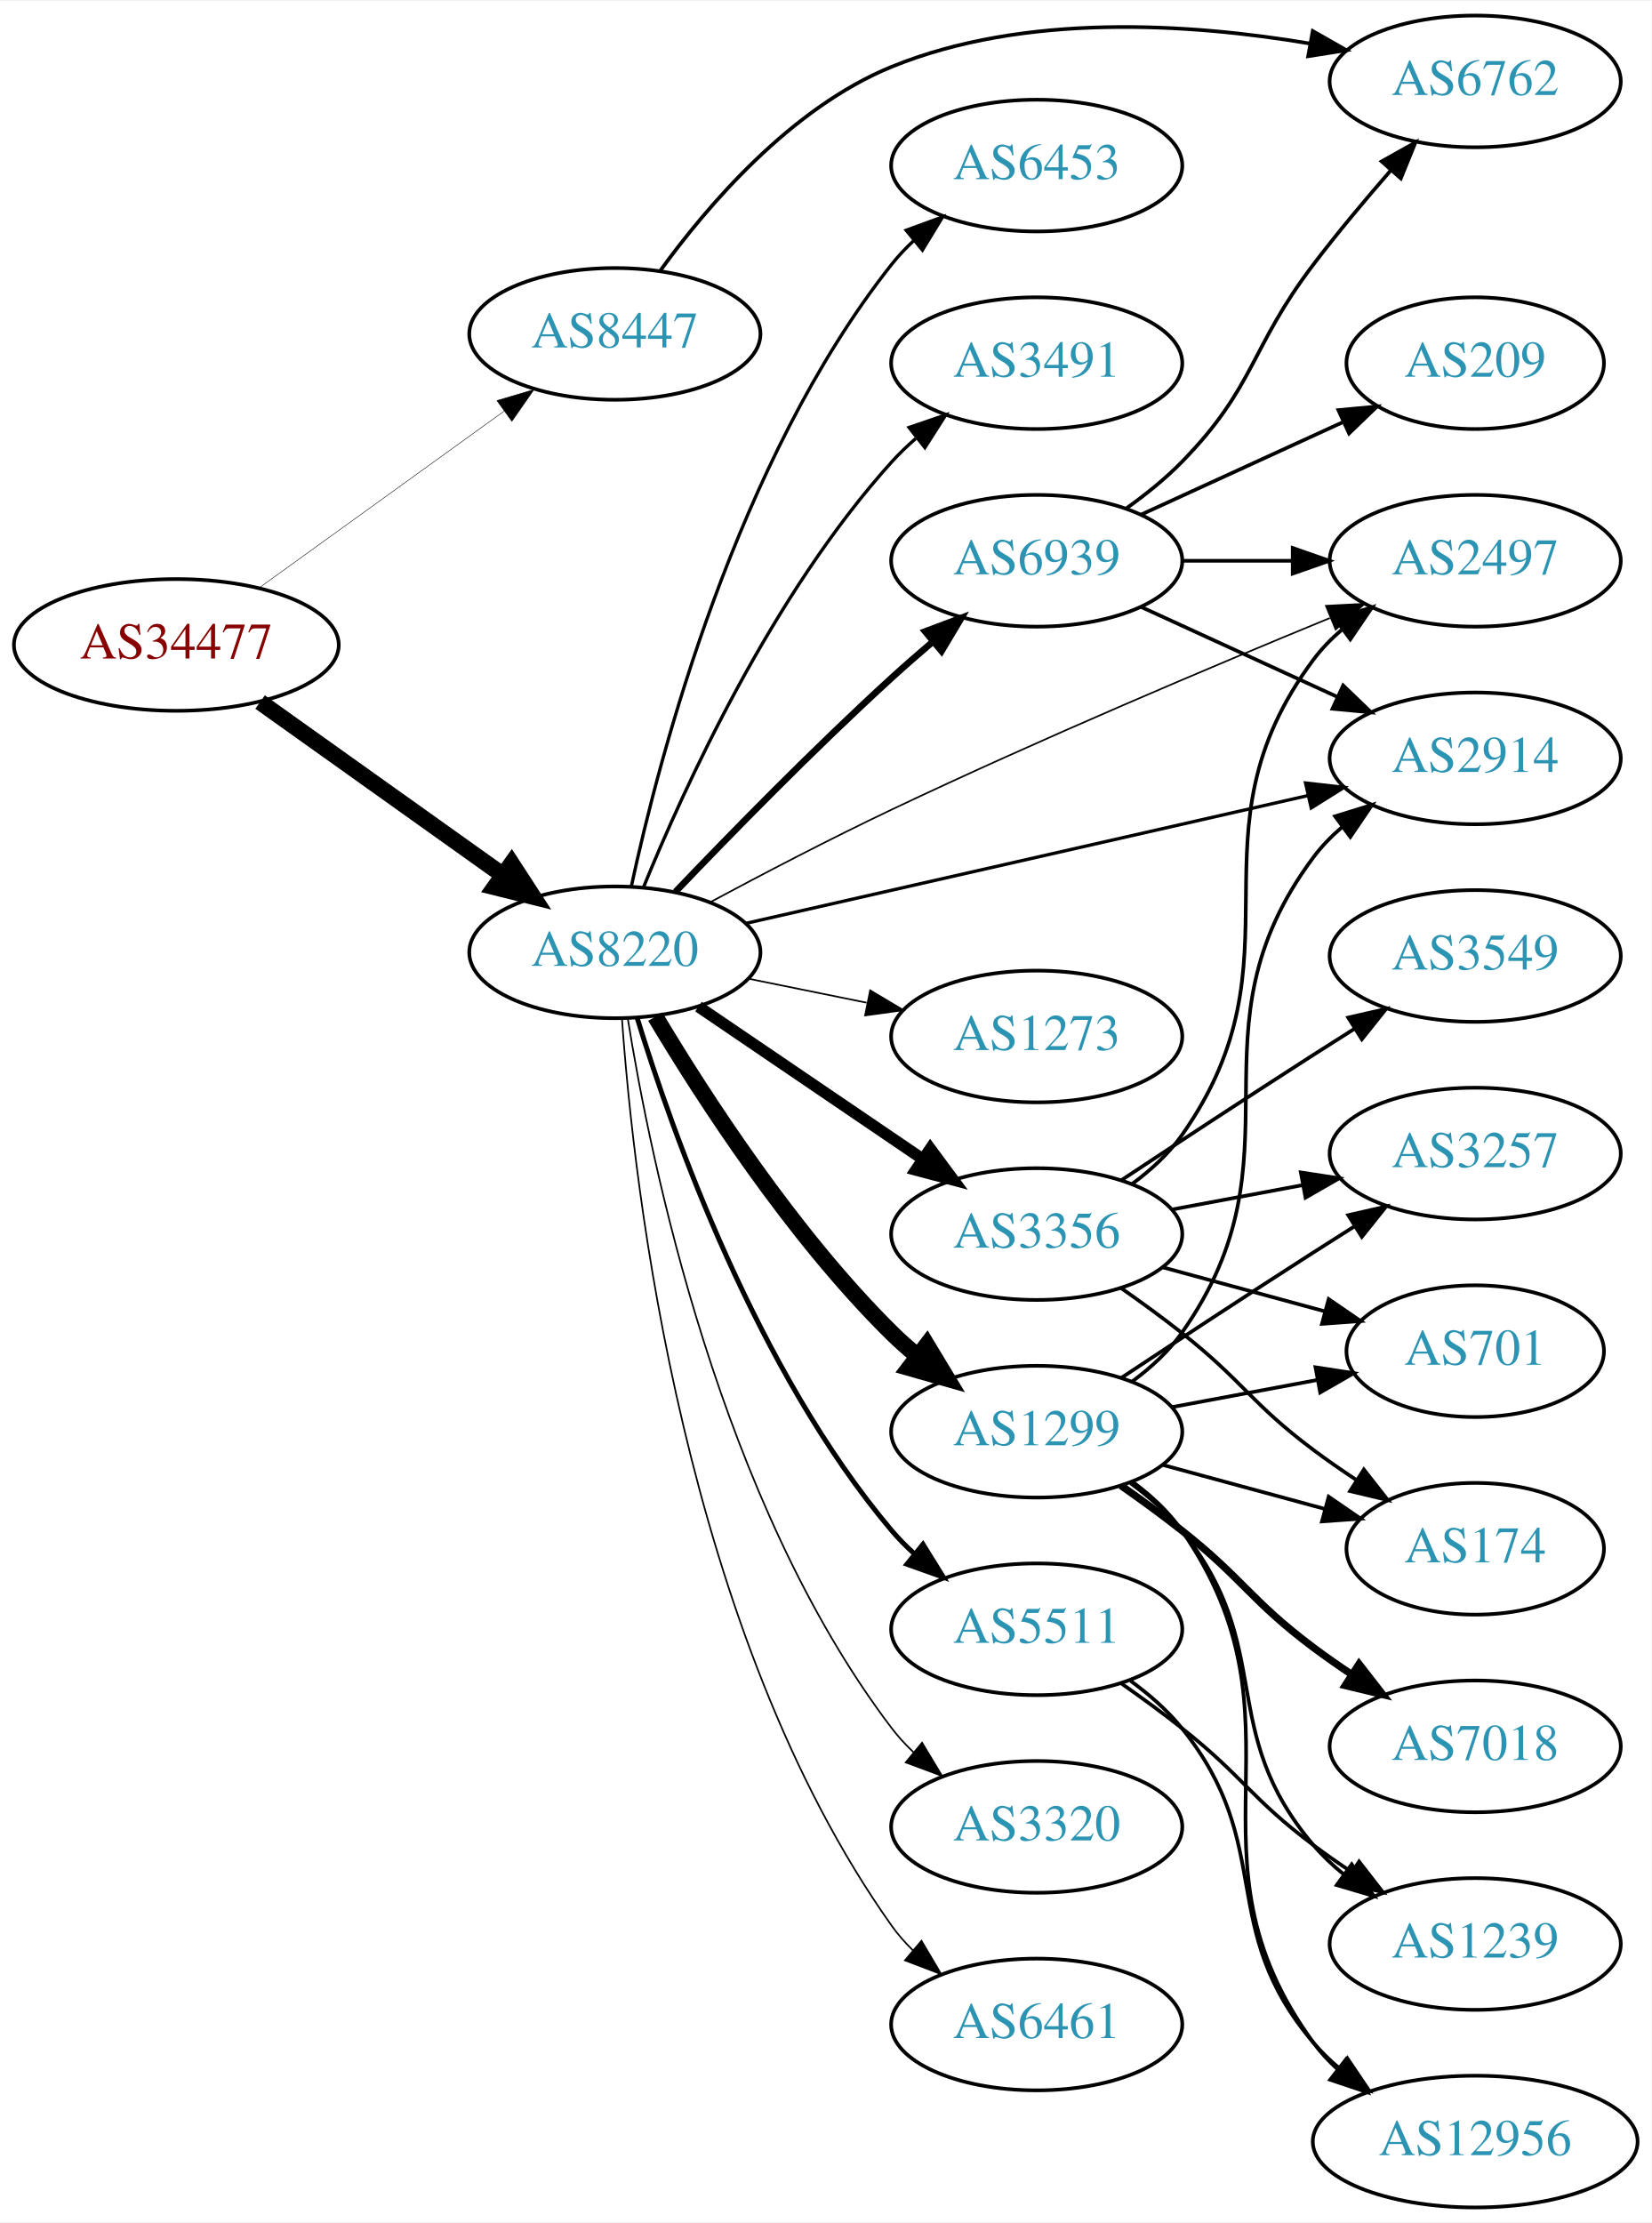
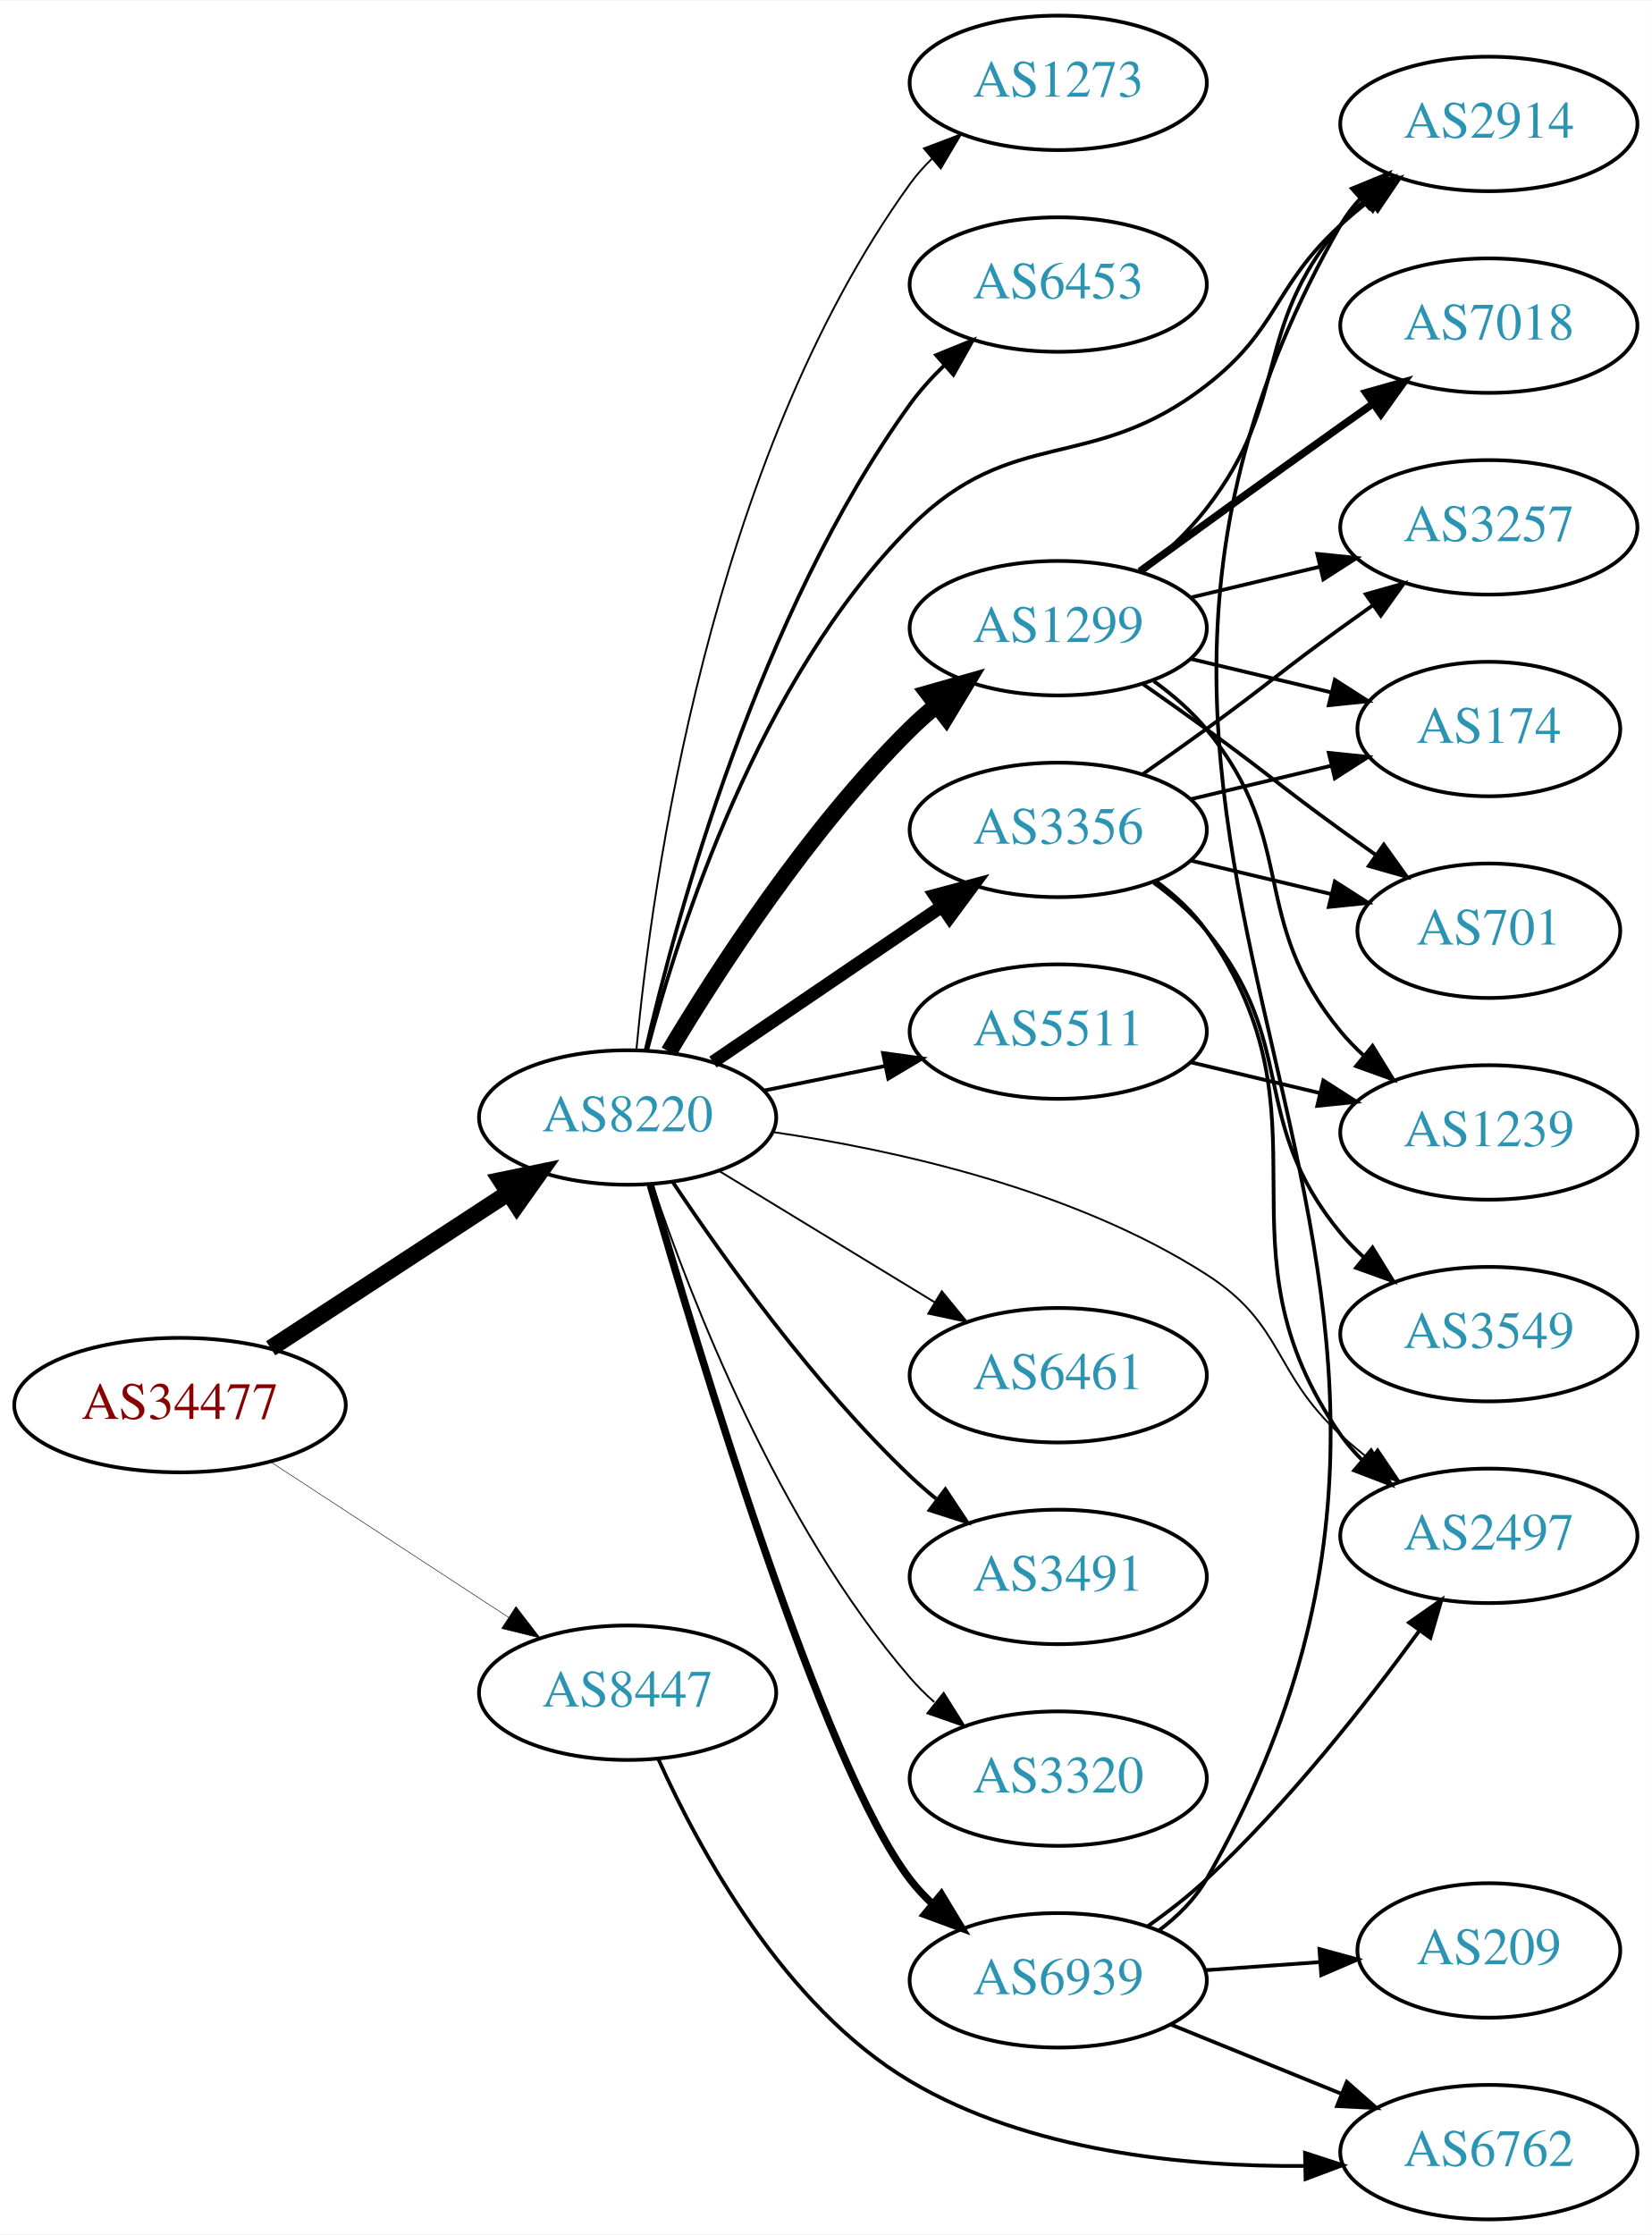
- <svg xmlns="http://www.w3.org/2000/svg" xmlns:xlink="http://www.w3.org/1999/xlink" width="451pt" height="607pt" viewBox="0.00 0.00 451.37 607.00">
-   <g id="graph0" class="graph" transform="scale(1 1) rotate(0) translate(4 603)">
-     <polygon fill="white" stroke="none" points="-4,4 -4,-603 447.37,-603 447.37,4 -4,4" />
+ <svg xmlns="http://www.w3.org/2000/svg" xmlns:xlink="http://www.w3.org/1999/xlink" width="442pt" height="598pt" viewBox="0.00 0.00 442.27 598.00">
+   <g id="graph0" class="graph" transform="scale(1 1) rotate(0) translate(4 594)">
+     <polygon fill="white" stroke="none" points="-4,4 -4,-594 438.271,-594 438.271,4 -4,4" />
    <g id="node1" class="node">
      <g id="a_node1">
-         <a xlink:href="/asn/34477" xlink:title="AS34477 ~ NetMan [AT]">
-           <ellipse fill="#ffffff" stroke="black" cx="44.196" cy="-427" rx="44.393" ry="18" />
-           <text text-anchor="middle" x="44.196" y="-423.3" font-family="Times,serif" font-size="14.00" fill="#880000">AS34477</text>
+         <a xlink:href="/asn/34477" xlink:title="AS34477 ~ ARAplus GmbH [AT]">
+           <ellipse fill="#ffffff" stroke="black" cx="44.196" cy="-218" rx="44.393" ry="18" />
+           <text text-anchor="middle" x="44.196" y="-214.3" font-family="Times,serif" font-size="14.00" fill="#880000">AS34477</text>
        </a>
      </g>
    </g>
    <g id="node2" class="node">
      <g id="a_node2">
        <a xlink:href="/asn/8220" xlink:title="AS8220 ~ COLT [GB]">
-           <ellipse fill="#ffffff" stroke="black" cx="164.039" cy="-343" rx="39.794" ry="18" />
-           <text text-anchor="middle" x="164.039" y="-339.3" font-family="Times,serif" font-size="14.00" fill="#2c94b3">AS8220</text>
+           <ellipse fill="#ffffff" stroke="black" cx="164.039" cy="-295" rx="39.794" ry="18" />
+           <text text-anchor="middle" x="164.039" y="-291.3" font-family="Times,serif" font-size="14.00" fill="#2c94b3">AS8220</text>
        </a>
      </g>
    </g>
    <g id="edge1" class="edge">
-       <path fill="none" stroke="black" stroke-width="4.5" d="M67.085,-411.397C85.722,-398.112 112.672,-378.902 133.269,-364.22" />
-       <polygon fill="black" stroke="black" stroke-width="4.5" points="135.807,-367.247 141.664,-358.236 131.236,-360.834 135.807,-367.247" />
+       <path fill="none" stroke="black" stroke-width="4.5" d="M68.478,-233.213C86.708,-245.124 112.229,-261.8 132.163,-274.826" />
+       <polygon fill="black" stroke="black" stroke-width="4.5" points="130.079,-278.168 140.605,-280.341 134.387,-271.575 130.079,-278.168" />
    </g>
    <g id="node3" class="node">
      <g id="a_node3">
        <a xlink:href="/asn/8447" xlink:title="AS8447 ~ A1 Telekom Austria AG [AT]">
-           <ellipse fill="#ffffff" stroke="black" cx="164.039" cy="-512" rx="39.794" ry="18" />
-           <text text-anchor="middle" x="164.039" y="-508.3" font-family="Times,serif" font-size="14.00" fill="#2c94b3">AS8447</text>
+           <ellipse fill="#ffffff" stroke="black" cx="164.039" cy="-141" rx="39.794" ry="18" />
+           <text text-anchor="middle" x="164.039" y="-137.3" font-family="Times,serif" font-size="14.00" fill="#2c94b3">AS8447</text>
        </a>
      </g>
    </g>
    <g id="edge2" class="edge">
-       <path fill="none" stroke="black" stroke-width="0.132" d="M66.81,-442.59C85.615,-456.154 113.032,-475.93 133.795,-490.906" />
-       <polygon fill="black" stroke="black" stroke-width="0.132" points="131.8,-493.783 141.958,-496.795 135.895,-488.106 131.8,-493.783" />
+       <path fill="none" stroke="black" stroke-width="0.141" d="M68.478,-202.787C86.708,-190.876 112.229,-174.2 132.163,-161.174" />
+       <polygon fill="black" stroke="black" stroke-width="0.141" points="134.148,-164.059 140.605,-155.659 130.319,-158.199 134.148,-164.059" />
    </g>
    <g id="node4" class="node">
      <g id="a_node4">
-         <a xlink:href="/asn/2497" xlink:title="AS2497 ~ Internet Initiative Japan Inc. [JP]">
-           <ellipse fill="#ffffff" stroke="black" cx="399.174" cy="-450" rx="39.794" ry="18" />
-           <text text-anchor="middle" x="399.174" y="-446.3" font-family="Times,serif" font-size="14.00" fill="#2c94b3">AS2497</text>
+         <a xlink:href="/asn/6453" xlink:title="AS6453 ~ TATA COMMUNICATIONS (AMERICA) INC [US]">
+           <ellipse fill="#ffffff" stroke="black" cx="279.332" cy="-518" rx="39.794" ry="18" />
+           <text text-anchor="middle" x="279.332" y="-514.3" font-family="Times,serif" font-size="14.00" fill="#2c94b3">AS6453</text>
        </a>
      </g>
    </g>
    <g id="edge3" class="edge">
-       <path fill="none" stroke="black" stroke-width="0.45" d="M190.021,-356.66C204.409,-364.373 222.911,-374.034 239.685,-382 280.005,-401.148 327.111,-421.055 359.427,-434.343" />
-       <polygon fill="black" stroke="black" stroke-width="0.45" points="358.377,-437.695 368.958,-438.247 361.03,-431.218 358.377,-437.695" />
+       <path fill="none" stroke="black" d="M168.869,-313.057C177.105,-348.782 199.12,-429.88 239.685,-486 242.34,-489.673 245.513,-493.175 248.882,-496.424" />
+       <polygon fill="black" stroke="black" points="246.635,-499.109 256.45,-503.099 251.266,-493.859 246.635,-499.109" />
    </g>
    <g id="node5" class="node">
      <g id="a_node5">
-         <a xlink:href="/asn/5511" xlink:title="AS5511 ~ Orange S.A. [FR]">
-           <ellipse fill="#ffffff" stroke="black" cx="279.332" cy="-158" rx="39.794" ry="18" />
-           <text text-anchor="middle" x="279.332" y="-154.3" font-family="Times,serif" font-size="14.00" fill="#2c94b3">AS5511</text>
+         <a xlink:href="/asn/1299" xlink:title="AS1299 ~ Telia Carrier [EU]">
+           <ellipse fill="#ffffff" stroke="black" cx="279.332" cy="-426" rx="39.794" ry="18" />
+           <text text-anchor="middle" x="279.332" y="-422.3" font-family="Times,serif" font-size="14.00" fill="#2c94b3">AS1299</text>
        </a>
      </g>
    </g>
    <g id="edge4" class="edge">
-       <path fill="none" stroke="black" stroke-width="1.35" d="M170.1,-325.2C179.636,-294.052 202.695,-228.812 239.685,-185 241.566,-182.772 243.672,-180.641 245.904,-178.624" />
-       <polygon fill="black" stroke="black" stroke-width="1.35" points="248.249,-181.229 253.833,-172.225 243.853,-175.782 248.249,-181.229" />
+       <path fill="none" stroke="black" stroke-width="4.5" d="M175.089,-312.569C188.137,-334.427 212.483,-372.142 239.685,-399 241.815,-401.103 244.124,-403.155 246.519,-405.129" />
+       <polygon fill="black" stroke="black" stroke-width="4.5" points="244.515,-408.554 254.851,-411.498 249.297,-402.297 244.515,-408.554" />
    </g>
    <g id="node6" class="node">
      <g id="a_node6">
-         <a xlink:href="/asn/1299" xlink:title="AS1299 ~ Telia Carrier [EU]">
-           <ellipse fill="#ffffff" stroke="black" cx="279.332" cy="-212" rx="39.794" ry="18" />
-           <text text-anchor="middle" x="279.332" y="-208.3" font-family="Times,serif" font-size="14.00" fill="#2c94b3">AS1299</text>
+         <a xlink:href="/asn/3356" xlink:title="AS3356 ~ Level 3 Parent, LLC [US]">
+           <ellipse fill="#ffffff" stroke="black" cx="279.332" cy="-372" rx="39.794" ry="18" />
+           <text text-anchor="middle" x="279.332" y="-368.3" font-family="Times,serif" font-size="14.00" fill="#2c94b3">AS3356</text>
        </a>
      </g>
    </g>
    <g id="edge5" class="edge">
-       <path fill="none" stroke="black" stroke-width="4.5" d="M175.089,-325.431C188.137,-303.573 212.483,-265.858 239.685,-239 241.815,-236.897 244.124,-234.845 246.519,-232.871" />
-       <polygon fill="black" stroke="black" stroke-width="4.5" points="249.297,-235.703 254.851,-226.502 244.515,-229.446 249.297,-235.703" />
+       <path fill="none" stroke="black" stroke-width="3.5" d="M186.883,-309.846C204.28,-321.67 228.827,-338.354 248.11,-351.46" />
+       <polygon fill="black" stroke="black" stroke-width="3.5" points="246.317,-354.473 256.555,-357.199 250.251,-348.683 246.317,-354.473" />
    </g>
    <g id="node7" class="node">
      <g id="a_node7">
-         <a xlink:href="/asn/3356" xlink:title="AS3356 ~ Level 3 Parent, LLC [US]">
-           <ellipse fill="#ffffff" stroke="black" cx="279.332" cy="-266" rx="39.794" ry="18" />
-           <text text-anchor="middle" x="279.332" y="-262.3" font-family="Times,serif" font-size="14.00" fill="#2c94b3">AS3356</text>
+         <a xlink:href="/asn/5511" xlink:title="AS5511 ~ Orange S.A. [FR]">
+           <ellipse fill="#ffffff" stroke="black" cx="279.332" cy="-318" rx="39.794" ry="18" />
+           <text text-anchor="middle" x="279.332" y="-314.3" font-family="Times,serif" font-size="14.00" fill="#2c94b3">AS5511</text>
        </a>
      </g>
    </g>
    <g id="edge6" class="edge">
-       <path fill="none" stroke="black" stroke-width="3.15" d="M186.883,-328.154C204.28,-316.33 228.827,-299.646 248.11,-286.54" />
-       <polygon fill="black" stroke="black" stroke-width="3.15" points="250.251,-289.317 256.555,-280.801 246.317,-283.527 250.251,-289.317" />
+       <path fill="none" stroke="black" d="M200.574,-302.214C210.803,-304.291 222.104,-306.585 232.846,-308.766" />
+       <polygon fill="black" stroke="black" points="232.425,-312.252 242.922,-310.811 233.818,-305.392 232.425,-312.252" />
    </g>
    <g id="node8" class="node">
      <g id="a_node8">
        <a xlink:href="/asn/2914" xlink:title="AS2914 ~ NTT America, Inc. [US]">
-           <ellipse fill="#ffffff" stroke="black" cx="399.174" cy="-396" rx="39.794" ry="18" />
-           <text text-anchor="middle" x="399.174" y="-392.3" font-family="Times,serif" font-size="14.00" fill="#2c94b3">AS2914</text>
+           <ellipse fill="#ffffff" stroke="black" cx="394.625" cy="-561" rx="39.794" ry="18" />
+           <text text-anchor="middle" x="394.625" y="-557.3" font-family="Times,serif" font-size="14.00" fill="#2c94b3">AS2914</text>
        </a>
      </g>
    </g>
    <g id="edge7" class="edge">
-       <path fill="none" stroke="black" stroke-width="0.9" d="M199.69,-350.877C240.524,-360.16 308.477,-375.609 353.303,-385.799" />
-       <polygon fill="black" stroke="black" stroke-width="0.9" points="352.806,-389.275 363.333,-388.079 354.358,-382.45 352.806,-389.275" />
+       <path fill="none" stroke="black" d="M169.26,-312.941C177.609,-344.892 199.039,-412.128 239.685,-453 267.242,-480.71 288.114,-467.029 318.978,-491 338.663,-506.288 336.602,-517.161 354.978,-534 357.392,-536.212 359.995,-538.392 362.669,-540.496" />
+       <polygon fill="black" stroke="black" points="360.674,-543.374 370.787,-546.535 364.853,-537.758 360.674,-543.374" />
    </g>
    <g id="node9" class="node">
      <g id="a_node9">
-         <a xlink:href="/asn/3320" xlink:title="AS3320 ~ DTAG [DE]">
-           <ellipse fill="#ffffff" stroke="black" cx="279.332" cy="-104" rx="39.794" ry="18" />
-           <text text-anchor="middle" x="279.332" y="-100.3" font-family="Times,serif" font-size="14.00" fill="#2c94b3">AS3320</text>
+         <a xlink:href="/asn/2497" xlink:title="AS2497 ~ Internet Initiative Japan Inc. [JP]">
+           <ellipse fill="#ffffff" stroke="black" cx="394.625" cy="-183" rx="39.794" ry="18" />
+           <text text-anchor="middle" x="394.625" y="-179.3" font-family="Times,serif" font-size="14.00" fill="#2c94b3">AS2497</text>
        </a>
      </g>
    </g>
    <g id="edge8" class="edge">
-       <path fill="none" stroke="black" stroke-width="0.45" d="M167.552,-325.053C173.755,-286.165 192.824,-192.672 239.685,-131 241.449,-128.678 243.471,-126.48 245.644,-124.416" />
-       <polygon fill="black" stroke="black" stroke-width="0.45" points="248.002,-127.007 253.463,-117.928 243.532,-121.62 248.002,-127.007" />
+       <path fill="none" stroke="black" stroke-width="0.5" d="M203.063,-291.089C235.906,-286.271 283.529,-275.725 318.978,-253 339.961,-239.549 336.602,-226.839 354.978,-210 357.392,-207.788 359.995,-205.608 362.669,-203.504" />
+       <polygon fill="black" stroke="black" stroke-width="0.5" points="364.853,-206.242 370.787,-197.465 360.674,-200.626 364.853,-206.242" />
    </g>
    <g id="node10" class="node">
      <g id="a_node10">
        <a xlink:href="/asn/6461" xlink:title="AS6461 ~ Zayo Bandwidth [US]">
-           <ellipse fill="#ffffff" stroke="black" cx="279.332" cy="-50" rx="39.794" ry="18" />
-           <text text-anchor="middle" x="279.332" y="-46.3" font-family="Times,serif" font-size="14.00" fill="#2c94b3">AS6461</text>
+           <ellipse fill="#ffffff" stroke="black" cx="279.332" cy="-226" rx="39.794" ry="18" />
+           <text text-anchor="middle" x="279.332" y="-222.3" font-family="Times,serif" font-size="14.00" fill="#2c94b3">AS6461</text>
        </a>
      </g>
    </g>
    <g id="edge9" class="edge">
-       <path fill="none" stroke="black" stroke-width="0.45" d="M165.993,-324.747C169.208,-278.923 182.91,-156.986 239.685,-77 241.373,-74.622 243.339,-72.383 245.474,-70.291" />
-       <polygon fill="black" stroke="black" stroke-width="0.45" points="247.838,-72.876 253.221,-63.751 243.322,-67.527 247.838,-72.876" />
+       <path fill="none" stroke="black" stroke-width="0.5" d="M188.513,-280.703C205.223,-270.526 227.878,-256.728 246.255,-245.536" />
+       <polygon fill="black" stroke="black" stroke-width="0.5" points="248.167,-248.469 254.887,-240.279 244.526,-242.491 248.167,-248.469" />
    </g>
    <g id="node11" class="node">
      <g id="a_node11">
-         <a xlink:href="/asn/6453" xlink:title="AS6453 ~ TATA COMMUNICATIONS (AMERICA) INC [US]">
-           <ellipse fill="#ffffff" stroke="black" cx="279.332" cy="-558" rx="39.794" ry="18" />
-           <text text-anchor="middle" x="279.332" y="-554.3" font-family="Times,serif" font-size="14.00" fill="#2c94b3">AS6453</text>
+         <a xlink:href="/asn/3491" xlink:title="AS3491 ~ PCCW Global, Inc. [US]">
+           <ellipse fill="#ffffff" stroke="black" cx="279.332" cy="-172" rx="39.794" ry="18" />
+           <text text-anchor="middle" x="279.332" y="-168.3" font-family="Times,serif" font-size="14.00" fill="#2c94b3">AS3491</text>
        </a>
      </g>
    </g>
    <g id="edge10" class="edge">
-       <path fill="none" stroke="black" stroke-width="0.9" d="M168.554,-361.064C176.23,-396.744 197.298,-477.44 239.685,-531 241.495,-533.286 243.549,-535.459 245.745,-537.506" />
-       <polygon fill="black" stroke="black" stroke-width="0.9" points="243.656,-540.32 253.606,-543.96 248.098,-534.91 243.656,-540.32" />
+       <path fill="none" stroke="black" d="M176.081,-277.789C189.573,-257.542 213.82,-223.577 239.685,-199 241.855,-196.939 244.193,-194.915 246.607,-192.961" />
+       <polygon fill="black" stroke="black" points="249.112,-195.455 254.974,-186.63 244.888,-189.873 249.112,-195.455" />
    </g>
    <g id="node12" class="node">
      <g id="a_node12">
-         <a xlink:href="/asn/3491" xlink:title="AS3491 ~ PCCW Global, Inc. [US]">
-           <ellipse fill="#ffffff" stroke="black" cx="279.332" cy="-504" rx="39.794" ry="18" />
-           <text text-anchor="middle" x="279.332" y="-500.3" font-family="Times,serif" font-size="14.00" fill="#2c94b3">AS3491</text>
+         <a xlink:href="/asn/3320" xlink:title="AS3320 ~ DTAG [DE]">
+           <ellipse fill="#ffffff" stroke="black" cx="279.332" cy="-118" rx="39.794" ry="18" />
+           <text text-anchor="middle" x="279.332" y="-114.3" font-family="Times,serif" font-size="14.00" fill="#2c94b3">AS3320</text>
        </a>
      </g>
    </g>
    <g id="edge11" class="edge">
-       <path fill="none" stroke="black" stroke-width="0.9" d="M171.818,-360.652C182.911,-387.901 207.019,-440.836 239.685,-477 241.691,-479.221 243.912,-481.358 246.246,-483.39" />
-       <polygon fill="black" stroke="black" stroke-width="0.9" points="244.446,-486.427 254.469,-489.863 248.777,-480.927 244.446,-486.427" />
+       <path fill="none" stroke="black" stroke-width="0.5" d="M170.644,-277.163C180.711,-247.248 204.172,-186.202 239.685,-145 241.639,-142.733 243.823,-140.563 246.131,-138.509" />
+       <polygon fill="black" stroke="black" stroke-width="0.5" points="248.667,-140.963 254.307,-131.994 244.305,-135.489 248.667,-140.963" />
    </g>
    <g id="node13" class="node">
      <g id="a_node13">
        <a xlink:href="/asn/6939" xlink:title="AS6939 ~ Hurricane Electric LLC [US]">
-           <ellipse fill="#ffffff" stroke="black" cx="279.332" cy="-450" rx="39.794" ry="18" />
-           <text text-anchor="middle" x="279.332" y="-446.3" font-family="Times,serif" font-size="14.00" fill="#2c94b3">AS6939</text>
+           <ellipse fill="#ffffff" stroke="black" cx="279.332" cy="-64" rx="39.794" ry="18" />
+           <text text-anchor="middle" x="279.332" y="-60.3" font-family="Times,serif" font-size="14.00" fill="#2c94b3">AS6939</text>
        </a>
      </g>
    </g>
    <g id="edge12" class="edge">
-       <path fill="none" stroke="black" stroke-width="1.8" d="M180.62,-359.549C195.427,-375.058 218.515,-398.683 239.685,-418 243.276,-421.277 247.139,-424.646 250.983,-427.912" />
-       <polygon fill="black" stroke="black" stroke-width="1.8" points="248.838,-430.68 258.757,-434.406 253.326,-425.308 248.838,-430.68" />
+       <path fill="none" stroke="black" stroke-width="2" d="M170.123,-276.942C182.753,-232.927 216.225,-121.486 239.685,-91 241.463,-88.689 243.495,-86.499 245.675,-84.44" />
+       <polygon fill="black" stroke="black" stroke-width="2" points="248.032,-87.033 253.507,-77.963 243.571,-81.638 248.032,-87.033" />
    </g>
    <g id="node14" class="node">
      <g id="a_node14">
        <a xlink:href="/asn/1273" xlink:title="AS1273 ~ Vodafone Group PLC [EU]">
-           <ellipse fill="#ffffff" stroke="black" cx="279.332" cy="-320" rx="39.794" ry="18" />
-           <text text-anchor="middle" x="279.332" y="-316.3" font-family="Times,serif" font-size="14.00" fill="#2c94b3">AS1273</text>
+           <ellipse fill="#ffffff" stroke="black" cx="279.332" cy="-572" rx="39.794" ry="18" />
+           <text text-anchor="middle" x="279.332" y="-568.3" font-family="Times,serif" font-size="14.00" fill="#2c94b3">AS1273</text>
        </a>
      </g>
    </g>
    <g id="edge13" class="edge">
-       <path fill="none" stroke="black" stroke-width="0.45" d="M200.574,-335.786C210.803,-333.709 222.104,-331.415 232.846,-329.234" />
-       <polygon fill="black" stroke="black" stroke-width="0.45" points="233.818,-332.608 242.922,-327.189 232.425,-325.748 233.818,-332.608" />
-     </g>
-     <g id="node22" class="node">
-       <g id="a_node22">
+       <path fill="none" stroke="black" stroke-width="0.5" d="M166.389,-313.125C170.453,-356.937 185.842,-470.462 239.685,-545 241.392,-547.364 243.373,-549.592 245.518,-551.678" />
+       <polygon fill="black" stroke="black" stroke-width="0.5" points="243.376,-554.45 253.283,-558.205 247.88,-549.091 243.376,-554.45" />
+     </g>
+     <g id="node21" class="node">
+       <g id="a_node21">
        <a xlink:href="/asn/6762" xlink:title="AS6762 ~ TELECOM ITALIA SPARKLE S.p.A. [IT]">
-           <ellipse fill="#ffffff" stroke="black" cx="399.174" cy="-581" rx="39.794" ry="18" />
-           <text text-anchor="middle" x="399.174" y="-577.3" font-family="Times,serif" font-size="14.00" fill="#2c94b3">AS6762</text>
-         </a>
-       </g>
-     </g>
-     <g id="edge28" class="edge">
-       <path fill="none" stroke="black" d="M176.366,-529.159C189.265,-546.974 212.158,-573.777 239.685,-585 276.023,-599.815 321.042,-596.888 353.804,-591.385" />
-       <polygon fill="black" stroke="black" points="354.774,-594.766 363.983,-589.528 353.517,-587.88 354.774,-594.766" />
-     </g>
-     <g id="node15" class="node">
-       <g id="a_node15">
-         <a xlink:href="/asn/12956" xlink:title="AS12956 ~ TELXIUS [ES]">
-           <ellipse fill="#ffffff" stroke="black" cx="399.174" cy="-18" rx="44.393" ry="18" />
-           <text text-anchor="middle" x="399.174" y="-14.3" font-family="Times,serif" font-size="14.00" fill="#2c94b3">AS12956</text>
-         </a>
-       </g>
-     </g>
-     <g id="edge14" class="edge">
-       <path fill="none" stroke="black" d="M304.99,-143.907C310.08,-140.188 315.073,-135.842 318.978,-131 344.991,-98.747 328.148,-76.577 354.978,-45 357.097,-42.506 359.505,-40.169 362.076,-37.996" />
-       <polygon fill="black" stroke="black" points="364.224,-40.76 370.145,-31.974 360.037,-35.151 364.224,-40.76" />
+           <ellipse fill="#ffffff" stroke="black" cx="394.625" cy="-18" rx="39.794" ry="18" />
+           <text text-anchor="middle" x="394.625" y="-14.3" font-family="Times,serif" font-size="14.00" fill="#2c94b3">AS6762</text>
+         </a>
+       </g>
+     </g>
+     <g id="edge26" class="edge">
+       <path fill="none" stroke="black" d="M172.312,-123.136C183.121,-99.106 205.854,-57.074 239.685,-37 271.448,-18.153 313.364,-14.047 345.436,-14.297" />
+       <polygon fill="black" stroke="black" points="345.403,-17.797 355.477,-14.518 345.557,-10.799 345.403,-17.797" />
+     </g>
+     <g id="edge23" class="edge">
+       <path fill="none" stroke="black" d="M301.937,-441.108C307.961,-446.018 314.166,-451.81 318.978,-458 341.917,-487.508 330.852,-505.454 354.978,-534 356.86,-536.227 358.967,-538.357 361.199,-540.374" />
+       <polygon fill="black" stroke="black" points="359.149,-543.217 369.129,-546.772 363.544,-537.769 359.149,-543.217" />
    </g>
    <g id="node16" class="node">
      <g id="a_node16">
-         <a xlink:href="/asn/1239" xlink:title="AS1239 ~ Sprint [US]">
-           <ellipse fill="#ffffff" stroke="black" cx="399.174" cy="-72" rx="39.794" ry="18" />
-           <text text-anchor="middle" x="399.174" y="-68.3" font-family="Times,serif" font-size="14.00" fill="#2c94b3">AS1239</text>
-         </a>
-       </g>
-     </g>
-     <g id="edge15" class="edge">
-       <path fill="none" stroke="black" d="M302.322,-143.299C307.852,-139.423 313.71,-135.158 318.978,-131 335.781,-117.736 337.841,-111.83 354.978,-99 358.323,-96.496 361.905,-93.996 365.522,-91.585" />
-       <polygon fill="black" stroke="black" points="367.427,-94.521 373.932,-86.157 363.632,-88.639 367.427,-94.521" />
-     </g>
-     <g id="edge17" class="edge">
-       <path fill="none" stroke="black" d="M305.455,-225.742C310.521,-229.479 315.386,-233.921 318.978,-239 353.596,-287.948 319.119,-320.954 354.978,-369 357.226,-372.012 359.918,-374.768 362.845,-377.271" />
-       <polygon fill="black" stroke="black" points="360.877,-380.168 370.997,-383.302 365.04,-374.541 360.877,-380.168" />
-     </g>
-     <g id="edge21" class="edge">
-       <path fill="none" stroke="black" d="M305.525,-198.307C310.587,-194.568 315.433,-190.112 318.978,-185 355.59,-132.206 317.028,-96.84 354.978,-45 356.911,-42.36 359.187,-39.919 361.668,-37.674" />
-       <polygon fill="black" stroke="black" points="363.83,-40.427 369.581,-31.529 359.536,-34.898 363.83,-40.427" />
-     </g>
-     <g id="edge16" class="edge">
-       <path fill="none" stroke="black" d="M304.99,-197.907C310.08,-194.188 315.073,-189.842 318.978,-185 344.991,-152.747 328.148,-130.577 354.978,-99 357.412,-96.136 360.228,-93.478 363.233,-91.038" />
-       <polygon fill="black" stroke="black" points="365.421,-93.775 371.493,-85.093 361.332,-88.094 365.421,-93.775" />
+         <a xlink:href="/asn/3257" xlink:title="AS3257 ~ GTT [DE]">
+           <ellipse fill="#ffffff" stroke="black" cx="394.625" cy="-453" rx="39.794" ry="18" />
+           <text text-anchor="middle" x="394.625" y="-449.3" font-family="Times,serif" font-size="14.00" fill="#2c94b3">AS3257</text>
+         </a>
+       </g>
+     </g>
+     <g id="edge24" class="edge">
+       <path fill="none" stroke="black" d="M314.939,-434.248C325.81,-436.838 337.964,-439.735 349.407,-442.462" />
+       <polygon fill="black" stroke="black" points="348.69,-445.889 359.229,-444.803 350.313,-439.08 348.69,-445.889" />
    </g>
    <g id="node17" class="node">
      <g id="a_node17">
-         <a xlink:href="/asn/3257" xlink:title="AS3257 ~ GTT [DE]">
-           <ellipse fill="#ffffff" stroke="black" cx="399.174" cy="-288" rx="39.794" ry="18" />
-           <text text-anchor="middle" x="399.174" y="-284.3" font-family="Times,serif" font-size="14.00" fill="#2c94b3">AS3257</text>
-         </a>
-       </g>
-     </g>
-     <g id="edge18" class="edge">
-       <path fill="none" stroke="black" d="M302.458,-226.709C317.268,-236.509 337.226,-249.627 354.978,-261 358.58,-263.308 362.364,-265.707 366.131,-268.082" />
-       <polygon fill="black" stroke="black" points="364.469,-271.171 374.8,-273.522 368.19,-265.242 364.469,-271.171" />
+         <a xlink:href="/asn/174" xlink:title="AS174 ~ Cogent Communications [US]">
+           <ellipse fill="#ffffff" stroke="black" cx="394.625" cy="-399" rx="35.194" ry="18" />
+           <text text-anchor="middle" x="394.625" y="-395.3" font-family="Times,serif" font-size="14.00" fill="#2c94b3">AS174</text>
+         </a>
+       </g>
+     </g>
+     <g id="edge21" class="edge">
+       <path fill="none" stroke="black" d="M314.939,-417.752C326.733,-414.942 340.038,-411.771 352.306,-408.847" />
+       <polygon fill="black" stroke="black" points="353.394,-412.186 362.311,-406.463 351.772,-405.376 353.394,-412.186" />
    </g>
    <g id="node18" class="node">
      <g id="a_node18">
        <a xlink:href="/asn/701" xlink:title="AS701 ~ UUNET [US]">
-           <ellipse fill="#ffffff" stroke="black" cx="399.174" cy="-234" rx="35.194" ry="18" />
-           <text text-anchor="middle" x="399.174" y="-230.3" font-family="Times,serif" font-size="14.00" fill="#2c94b3">AS701</text>
-         </a>
-       </g>
-     </g>
-     <g id="edge19" class="edge">
-       <path fill="none" stroke="black" d="M316.329,-218.72C328.826,-221.053 342.954,-223.691 355.911,-226.11" />
-       <polygon fill="black" stroke="black" points="355.525,-229.598 365.998,-227.993 356.81,-222.717 355.525,-229.598" />
+           <ellipse fill="#ffffff" stroke="black" cx="394.625" cy="-345" rx="35.194" ry="18" />
+           <text text-anchor="middle" x="394.625" y="-341.3" font-family="Times,serif" font-size="14.00" fill="#2c94b3">AS701</text>
+         </a>
+       </g>
+     </g>
+     <g id="edge25" class="edge">
+       <path fill="none" stroke="black" d="M302.089,-410.991C307.623,-407.121 313.542,-402.936 318.978,-399 335.178,-387.271 338.778,-383.729 354.978,-372 358.007,-369.807 361.186,-367.537 364.364,-365.287" />
+       <polygon fill="black" stroke="black" points="366.506,-368.059 372.675,-359.445 362.481,-362.333 366.506,-368.059" />
    </g>
    <g id="node19" class="node">
      <g id="a_node19">
-         <a xlink:href="/asn/174" xlink:title="AS174 ~ Cogent Communications [US]">
-           <ellipse fill="#ffffff" stroke="black" cx="399.174" cy="-180" rx="35.194" ry="18" />
-           <text text-anchor="middle" x="399.174" y="-176.3" font-family="Times,serif" font-size="14.00" fill="#2c94b3">AS174</text>
-         </a>
-       </g>
-     </g>
-     <g id="edge20" class="edge">
-       <path fill="none" stroke="black" d="M313.785,-202.916C327.607,-199.162 343.744,-194.78 358.184,-190.859" />
-       <polygon fill="black" stroke="black" points="359.127,-194.23 367.86,-188.232 357.293,-187.475 359.127,-194.23" />
+         <a xlink:href="/asn/1239" xlink:title="AS1239 ~ Sprint [US]">
+           <ellipse fill="#ffffff" stroke="black" cx="394.625" cy="-291" rx="39.794" ry="18" />
+           <text text-anchor="middle" x="394.625" y="-287.3" font-family="Times,serif" font-size="14.00" fill="#2c94b3">AS1239</text>
+         </a>
+       </g>
+     </g>
+     <g id="edge22" class="edge">
+       <path fill="none" stroke="black" d="M304.912,-411.844C310.007,-408.128 315.02,-403.799 318.978,-399 344.043,-368.606 329.913,-348.394 354.978,-318 356.833,-315.75 358.92,-313.604 361.139,-311.576" />
+       <polygon fill="black" stroke="black" points="363.488,-314.177 369.044,-305.156 359.075,-308.744 363.488,-314.177" />
    </g>
    <g id="node20" class="node">
      <g id="a_node20">
        <a xlink:href="/asn/7018" xlink:title="AS7018 ~ AT&amp;T Services, Inc. [US]">
-           <ellipse fill="#ffffff" stroke="black" cx="399.174" cy="-126" rx="39.794" ry="18" />
-           <text text-anchor="middle" x="399.174" y="-122.3" font-family="Times,serif" font-size="14.00" fill="#2c94b3">AS7018</text>
-         </a>
-       </g>
-     </g>
-     <g id="edge22" class="edge">
-       <path fill="none" stroke="black" stroke-width="2" d="M302.322,-197.299C307.852,-193.423 313.71,-189.158 318.978,-185 335.781,-171.736 337.841,-165.83 354.978,-153 358.323,-150.496 361.905,-147.996 365.522,-145.585" />
-       <polygon fill="black" stroke="black" stroke-width="2" points="367.427,-148.521 373.932,-140.157 363.632,-142.639 367.427,-148.521" />
+           <ellipse fill="#ffffff" stroke="black" cx="394.625" cy="-507" rx="39.794" ry="18" />
+           <text text-anchor="middle" x="394.625" y="-503.3" font-family="Times,serif" font-size="14.00" fill="#2c94b3">AS7018</text>
+         </a>
+       </g>
+     </g>
+     <g id="edge20" class="edge">
+       <path fill="none" stroke="black" stroke-width="2" d="M301.18,-441.222C316.114,-452.091 336.727,-467.025 354.978,-480 357.799,-482.005 360.742,-484.085 363.69,-486.159" />
+       <polygon fill="black" stroke="black" stroke-width="2" points="361.717,-489.05 371.914,-491.926 365.736,-483.319 361.717,-489.05" />
+     </g>
+     <g id="edge17" class="edge">
+       <path fill="none" stroke="black" d="M305.491,-358.284C310.555,-354.545 315.411,-350.096 318.978,-345 354.592,-294.131 319.365,-260.869 354.978,-210 356.65,-207.611 358.606,-205.365 360.733,-203.267" />
+       <polygon fill="black" stroke="black" points="363.097,-205.851 368.465,-196.716 358.573,-200.51 363.097,-205.851" />
+     </g>
+     <g id="node15" class="node">
+       <g id="a_node15">
+         <a xlink:href="/asn/3549" xlink:title="AS3549 ~ Level 3 Parent, LLC [US]">
+           <ellipse fill="#ffffff" stroke="black" cx="394.625" cy="-237" rx="39.794" ry="18" />
+           <text text-anchor="middle" x="394.625" y="-233.3" font-family="Times,serif" font-size="14.00" fill="#2c94b3">AS3549</text>
+         </a>
+       </g>
+     </g>
+     <g id="edge14" class="edge">
+       <path fill="none" stroke="black" d="M304.912,-357.844C310.007,-354.128 315.02,-349.799 318.978,-345 344.043,-314.606 329.913,-294.394 354.978,-264 356.833,-261.75 358.92,-259.604 361.139,-257.576" />
+       <polygon fill="black" stroke="black" points="363.488,-260.177 369.044,-251.156 359.075,-254.744 363.488,-260.177" />
+     </g>
+     <g id="edge15" class="edge">
+       <path fill="none" stroke="black" d="M302.089,-387.009C307.623,-390.879 313.542,-395.064 318.978,-399 335.178,-410.729 338.778,-414.271 354.978,-426 357.781,-428.029 360.712,-430.125 363.653,-432.21" />
+       <polygon fill="black" stroke="black" points="361.675,-435.097 371.868,-437.991 365.704,-429.373 361.675,-435.097" />
+     </g>
+     <g id="edge16" class="edge">
+       <path fill="none" stroke="black" d="M314.939,-380.248C326.733,-383.058 340.038,-386.229 352.306,-389.153" />
+       <polygon fill="black" stroke="black" points="351.772,-392.624 362.311,-391.537 353.394,-385.814 351.772,-392.624" />
+     </g>
+     <g id="edge18" class="edge">
+       <path fill="none" stroke="black" d="M314.939,-363.752C326.733,-360.942 340.038,-357.771 352.306,-354.847" />
+       <polygon fill="black" stroke="black" points="353.394,-358.186 362.311,-352.463 351.772,-351.376 353.394,-358.186" />
+     </g>
+     <g id="edge19" class="edge">
+       <path fill="none" stroke="black" d="M314.939,-309.752C325.81,-307.162 337.964,-304.265 349.407,-301.538" />
+       <polygon fill="black" stroke="black" points="350.313,-304.92 359.229,-299.197 348.69,-298.111 350.313,-304.92" />
+     </g>
+     <g id="edge28" class="edge">
+       <path fill="none" stroke="black" d="M306.19,-77.272C311.218,-81.034 315.882,-85.605 318.978,-91 417.308,-262.326 256.648,-362.674 354.978,-534 356.43,-536.529 358.225,-538.877 360.242,-541.045" />
+       <polygon fill="black" stroke="black" points="357.965,-543.704 367.766,-547.728 362.613,-538.47 357.965,-543.704" />
    </g>
    <g id="edge27" class="edge">
-       <path fill="none" stroke="black" d="M305.455,-279.742C310.521,-283.479 315.386,-287.921 318.978,-293 353.596,-341.948 319.119,-374.954 354.978,-423 357.226,-426.012 359.918,-428.768 362.845,-431.271" />
-       <polygon fill="black" stroke="black" points="360.877,-434.168 370.997,-437.302 365.04,-428.541 360.877,-434.168" />
-     </g>
-     <g id="edge26" class="edge">
-       <path fill="none" stroke="black" d="M316.329,-272.72C327.532,-274.812 340.045,-277.148 351.85,-279.352" />
-       <polygon fill="black" stroke="black" points="351.519,-282.85 361.992,-281.245 352.804,-275.969 351.519,-282.85" />
-     </g>
-     <g id="edge25" class="edge">
-       <path fill="none" stroke="black" d="M313.785,-256.916C327.607,-253.162 343.744,-248.78 358.184,-244.859" />
-       <polygon fill="black" stroke="black" points="359.127,-248.23 367.86,-242.232 357.293,-241.475 359.127,-248.23" />
-     </g>
-     <g id="edge24" class="edge">
-       <path fill="none" stroke="black" d="M302.322,-251.299C307.852,-247.423 313.71,-243.158 318.978,-239 335.781,-225.736 337.841,-219.83 354.978,-207 358.662,-204.242 362.632,-201.49 366.621,-198.855" />
-       <polygon fill="black" stroke="black" points="368.74,-201.655 375.278,-193.318 364.968,-195.758 368.74,-201.655" />
-     </g>
-     <g id="node21" class="node">
-       <g id="a_node21">
-         <a xlink:href="/asn/3549" xlink:title="AS3549 ~ Level 3 Parent, LLC [US]">
-           <ellipse fill="#ffffff" stroke="black" cx="399.174" cy="-342" rx="39.794" ry="18" />
-           <text text-anchor="middle" x="399.174" y="-338.3" font-family="Times,serif" font-size="14.00" fill="#2c94b3">AS3549</text>
-         </a>
-       </g>
-     </g>
-     <g id="edge23" class="edge">
-       <path fill="none" stroke="black" d="M302.458,-280.709C317.268,-290.509 337.226,-303.627 354.978,-315 358.58,-317.308 362.364,-319.707 366.131,-322.082" />
-       <polygon fill="black" stroke="black" points="364.469,-325.171 374.8,-327.522 368.19,-319.242 364.469,-325.171" />
+       <path fill="none" stroke="black" d="M303.218,-78.413C308.613,-82.23 314.185,-86.539 318.978,-91 340.784,-111.293 361.807,-138.068 375.954,-157.498" />
+       <polygon fill="black" stroke="black" points="373.277,-159.771 381.949,-165.858 378.966,-155.692 373.277,-159.771" />
+     </g>
+     <g id="edge29" class="edge">
+       <path fill="none" stroke="black" d="M309.507,-52.154C323.383,-46.52 340.16,-39.708 355.069,-33.654" />
+       <polygon fill="black" stroke="black" points="356.599,-36.811 364.548,-29.806 353.966,-30.325 356.599,-36.811" />
+     </g>
+     <g id="node22" class="node">
+       <g id="a_node22">
+         <a xlink:href="/asn/209" xlink:title="AS209 ~ CenturyLink Communications, LLC [US]">
+           <ellipse fill="#ffffff" stroke="black" cx="394.625" cy="-72" rx="35.194" ry="18" />
+           <text text-anchor="middle" x="394.625" y="-68.3" font-family="Times,serif" font-size="14.00" fill="#2c94b3">AS209</text>
+         </a>
+       </g>
    </g>
    <g id="edge30" class="edge">
-       <path fill="none" stroke="black" d="M319.244,-450C328.798,-450 339.147,-450 349.11,-450" />
-       <polygon fill="black" stroke="black" points="349.302,-453.5 359.302,-450 349.302,-446.5 349.302,-453.5" />
-     </g>
-     <g id="edge29" class="edge">
-       <path fill="none" stroke="black" d="M307.96,-437.339C323.917,-430.027 344.188,-420.739 361.471,-412.819" />
-       <polygon fill="black" stroke="black" points="363.085,-415.929 370.718,-408.581 360.169,-409.565 363.085,-415.929" />
-     </g>
-     <g id="edge31" class="edge">
-       <path fill="none" stroke="black" d="M303.926,-464.389C309.182,-468.148 314.513,-472.437 318.978,-477 339.151,-497.617 337.516,-508.042 354.978,-531 361.541,-539.628 369.145,-548.7 376.126,-556.711" />
-       <polygon fill="black" stroke="black" points="373.597,-559.134 382.839,-564.314 378.844,-554.501 373.597,-559.134" />
-     </g>
-     <g id="node23" class="node">
-       <g id="a_node23">
-         <a xlink:href="/asn/209" xlink:title="AS209 ~ CenturyLink Communications, LLC [US]">
-           <ellipse fill="#ffffff" stroke="black" cx="399.174" cy="-504" rx="35.194" ry="18" />
-           <text text-anchor="middle" x="399.174" y="-500.3" font-family="Times,serif" font-size="14.00" fill="#2c94b3">AS209</text>
-         </a>
-       </g>
-     </g>
-     <g id="edge32" class="edge">
-       <path fill="none" stroke="black" d="M307.96,-462.661C324.377,-470.183 345.358,-479.798 362.955,-487.861" />
-       <polygon fill="black" stroke="black" points="361.783,-491.174 372.332,-492.158 364.7,-484.811 361.783,-491.174" />
+       <path fill="none" stroke="black" d="M318.687,-66.708C328.502,-67.401 339.137,-68.153 349.228,-68.865" />
+       <polygon fill="black" stroke="black" points="349.267,-72.376 359.489,-69.59 349.76,-65.394 349.267,-72.376" />
    </g>
  </g>
</svg>
